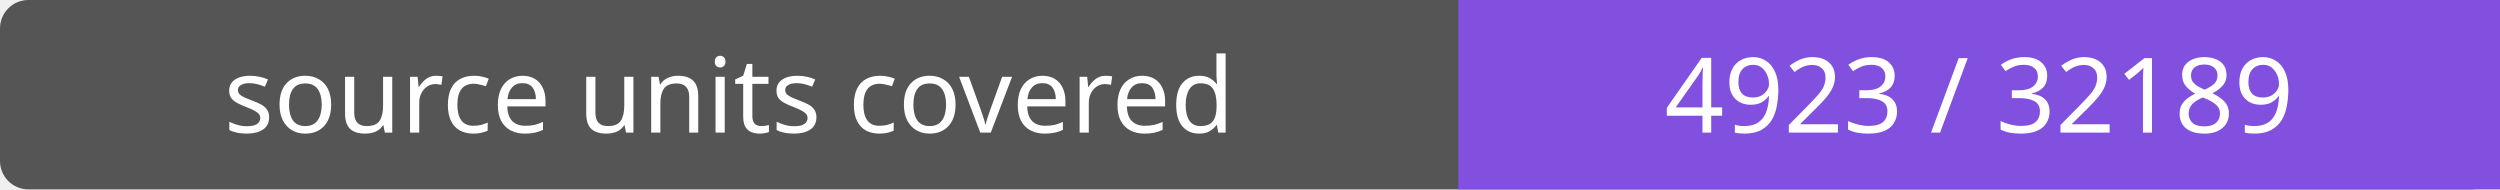
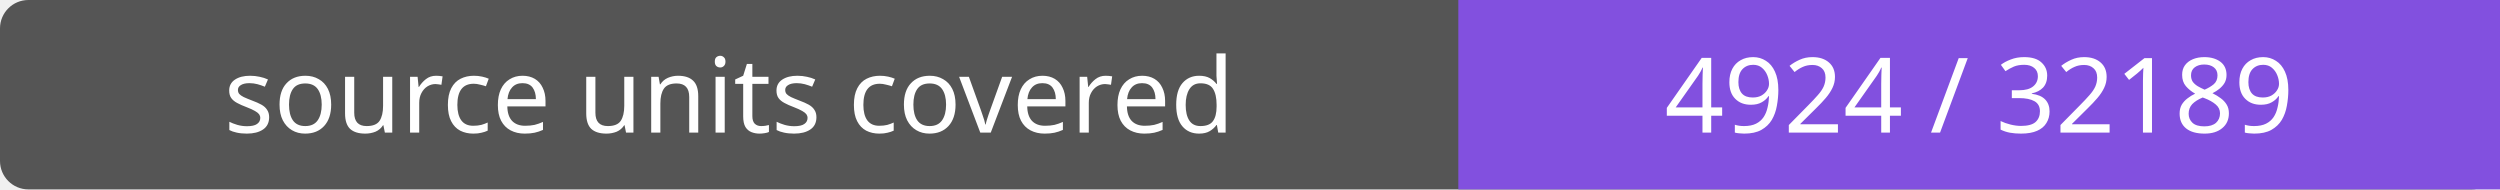
- <svg xmlns="http://www.w3.org/2000/svg" width="264" height="20" role="img" aria-label="source units covered: 4923 / 32189">
+ <svg xmlns="http://www.w3.org/2000/svg" width="264" height="20" role="img" aria-label="source units covered: 4924 / 32189">
  <rect width="264" height="20" rx="3" fill="#555" />
  <path fill="#8250df" d="M154 0h110v20H154z" />
  <g fill="#fff" text-anchor="middle" font-family="Verdana,sans-serif" font-size="11">
    <text x="77.0" y="14">source units covered</text>
-     <text x="209.0" y="14">4923 / 32189</text>
+     <text x="209.0" y="14">4924 / 32189</text>
  </g>
</svg>
